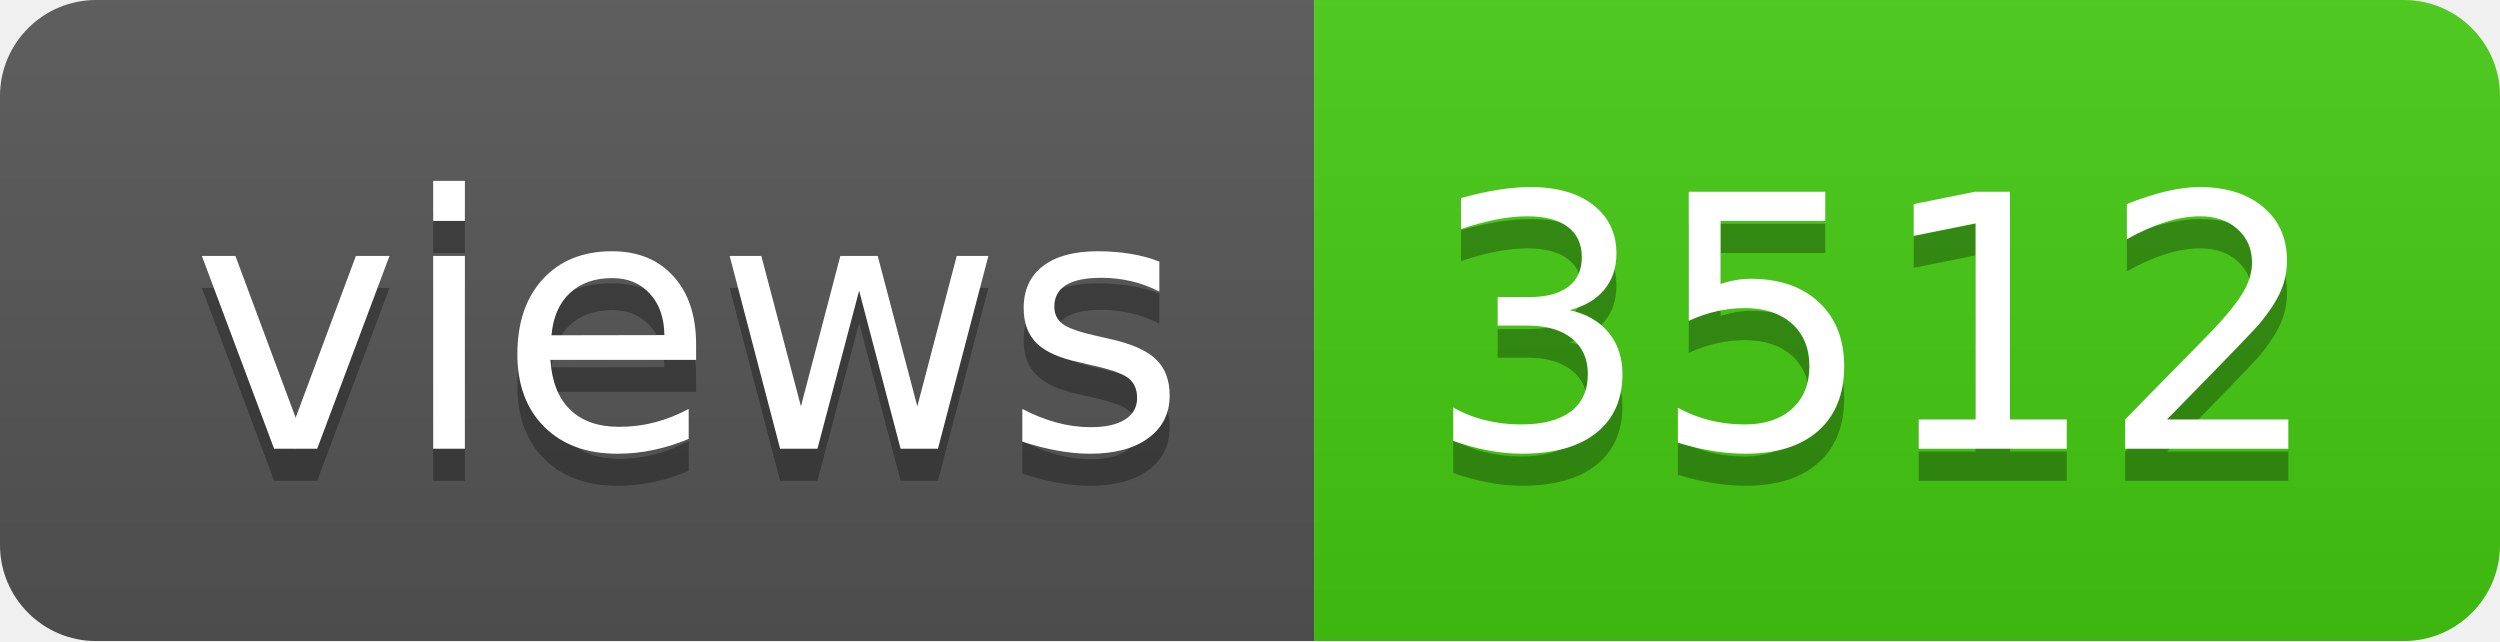
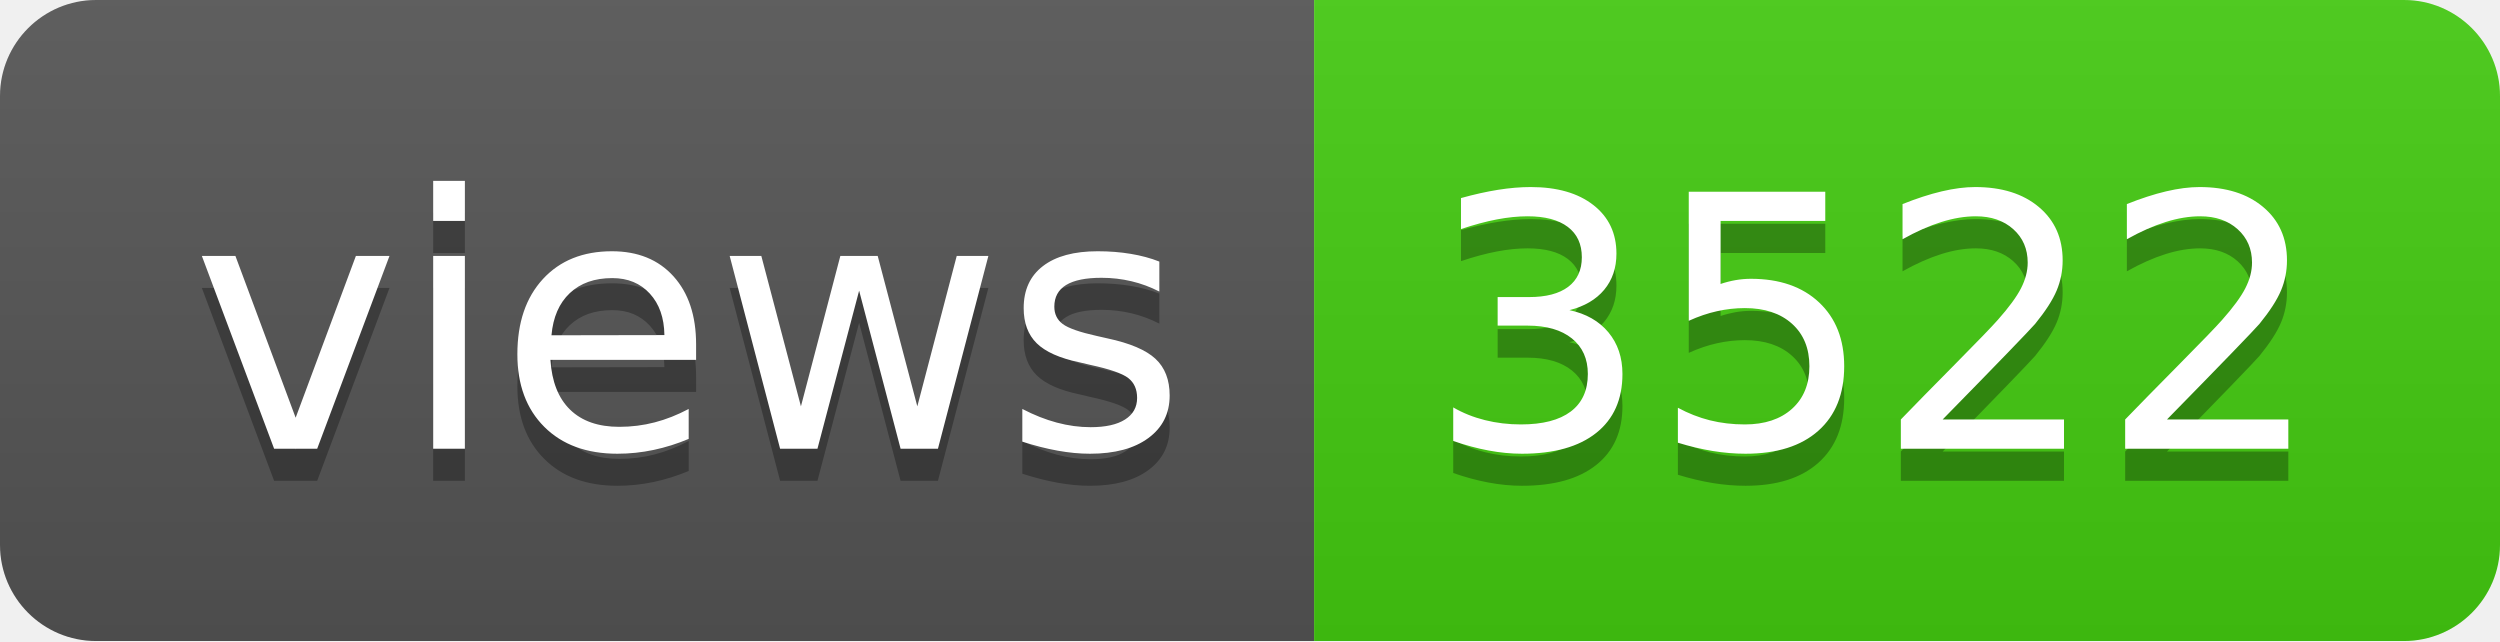
- <svg xmlns="http://www.w3.org/2000/svg" width="78" height="20" role="img" aria-label="views: 3512">
+ <svg xmlns="http://www.w3.org/2000/svg" width="78" height="20" role="img" aria-label="views: 3522">
  <linearGradient id="s" x2="0" y2="100%">
    <stop offset="0" stop-color="#bbb" stop-opacity=".1" />
    <stop offset="1" stop-opacity=".1" />
  </linearGradient>
  <clipPath id="r">
    <rect width="78" height="20" rx="3" fill="#fff" />
  </clipPath>
  <g clip-path="url(#r)">
    <rect width="41" height="20" fill="#555" />
    <rect x="41" width="37" height="20" fill="#4c1" />
    <rect width="78" height="20" fill="url(#s)" />
  </g>
  <g fill="#fff" text-anchor="middle" font-family="Verdana,Geneva,DejaVu Sans,sans-serif" text-rendering="geometricPrecision" font-size="110">
    <text aria-hidden="true" x="215" y="150" fill="#010101" fill-opacity=".3" transform="scale(.1)" textLength="310">views</text>
    <text x="215" y="140" transform="scale(.1)" fill="#fff" textLength="310">views</text>
-     <text aria-hidden="true" x="585" y="150" fill="#010101" fill-opacity=".3" transform="scale(.1)" textLength="270">3512</text>
-     <text x="585" y="140" transform="scale(.1)" fill="#fff" textLength="270">3512</text>
+     <text aria-hidden="true" x="585" y="150" fill="#010101" fill-opacity=".3" transform="scale(.1)" textLength="270">3522</text>
+     <text x="585" y="140" transform="scale(.1)" fill="#fff" textLength="270">3522</text>
  </g>
</svg>
